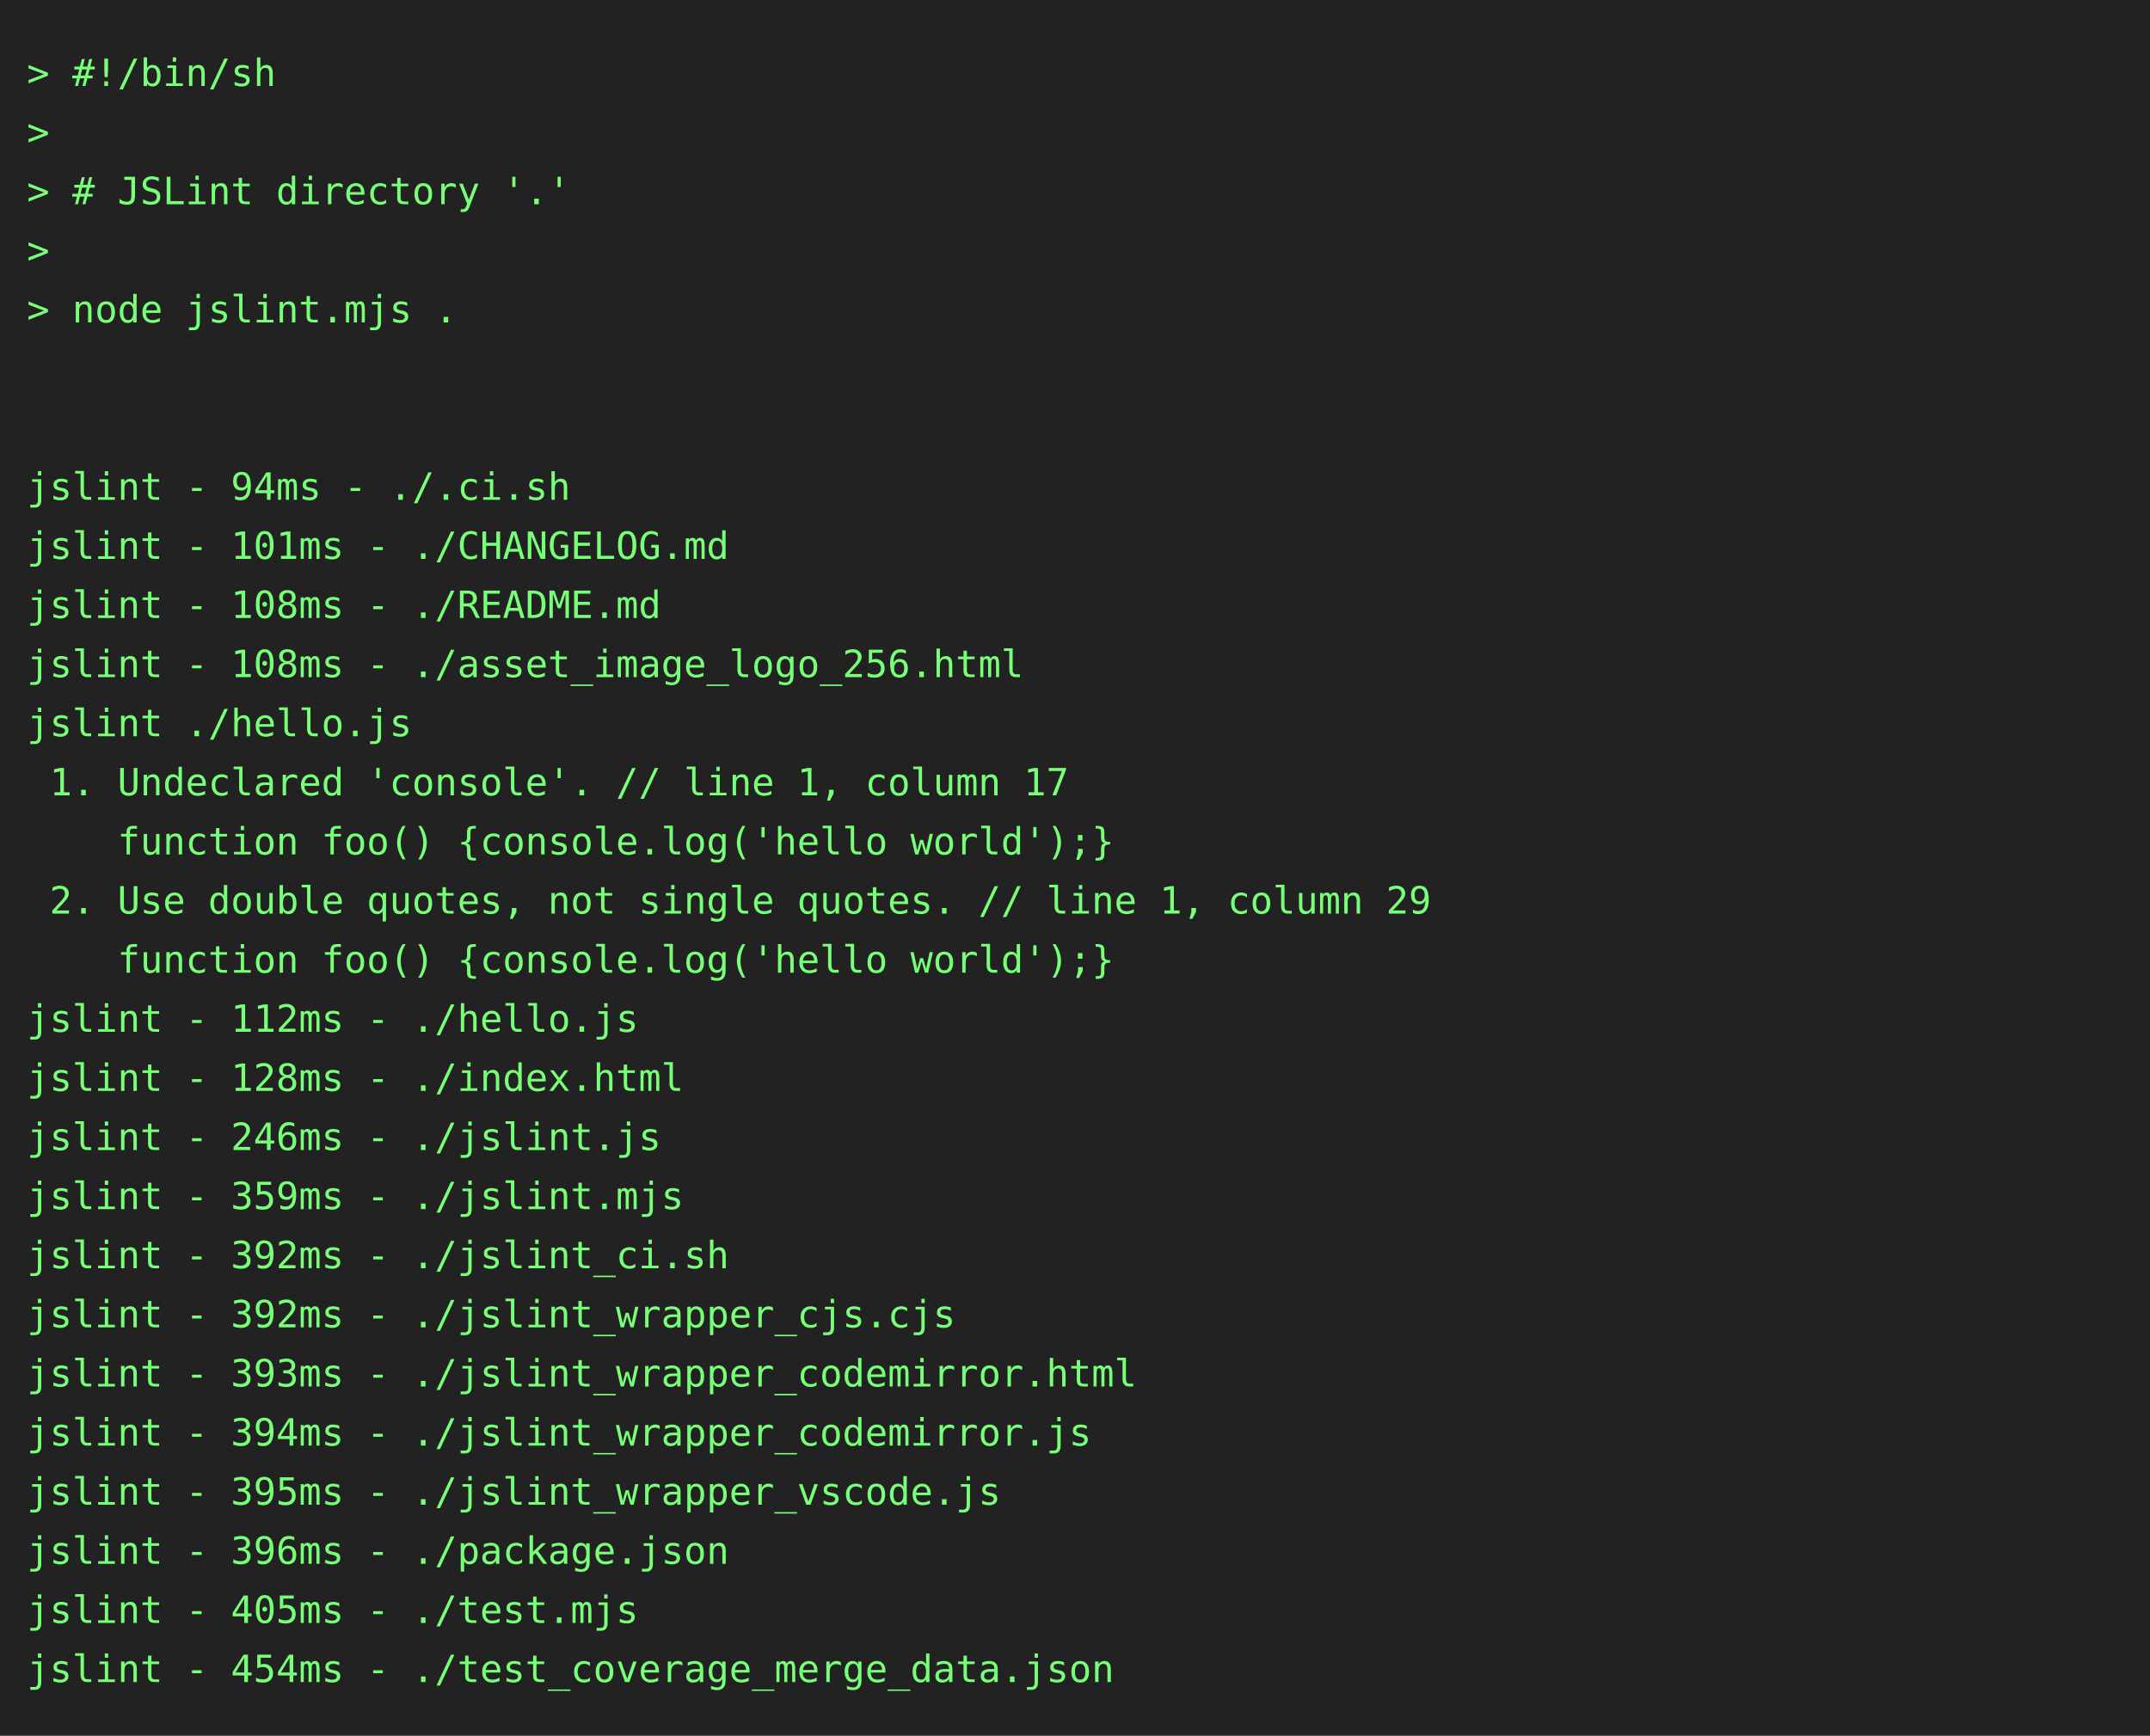
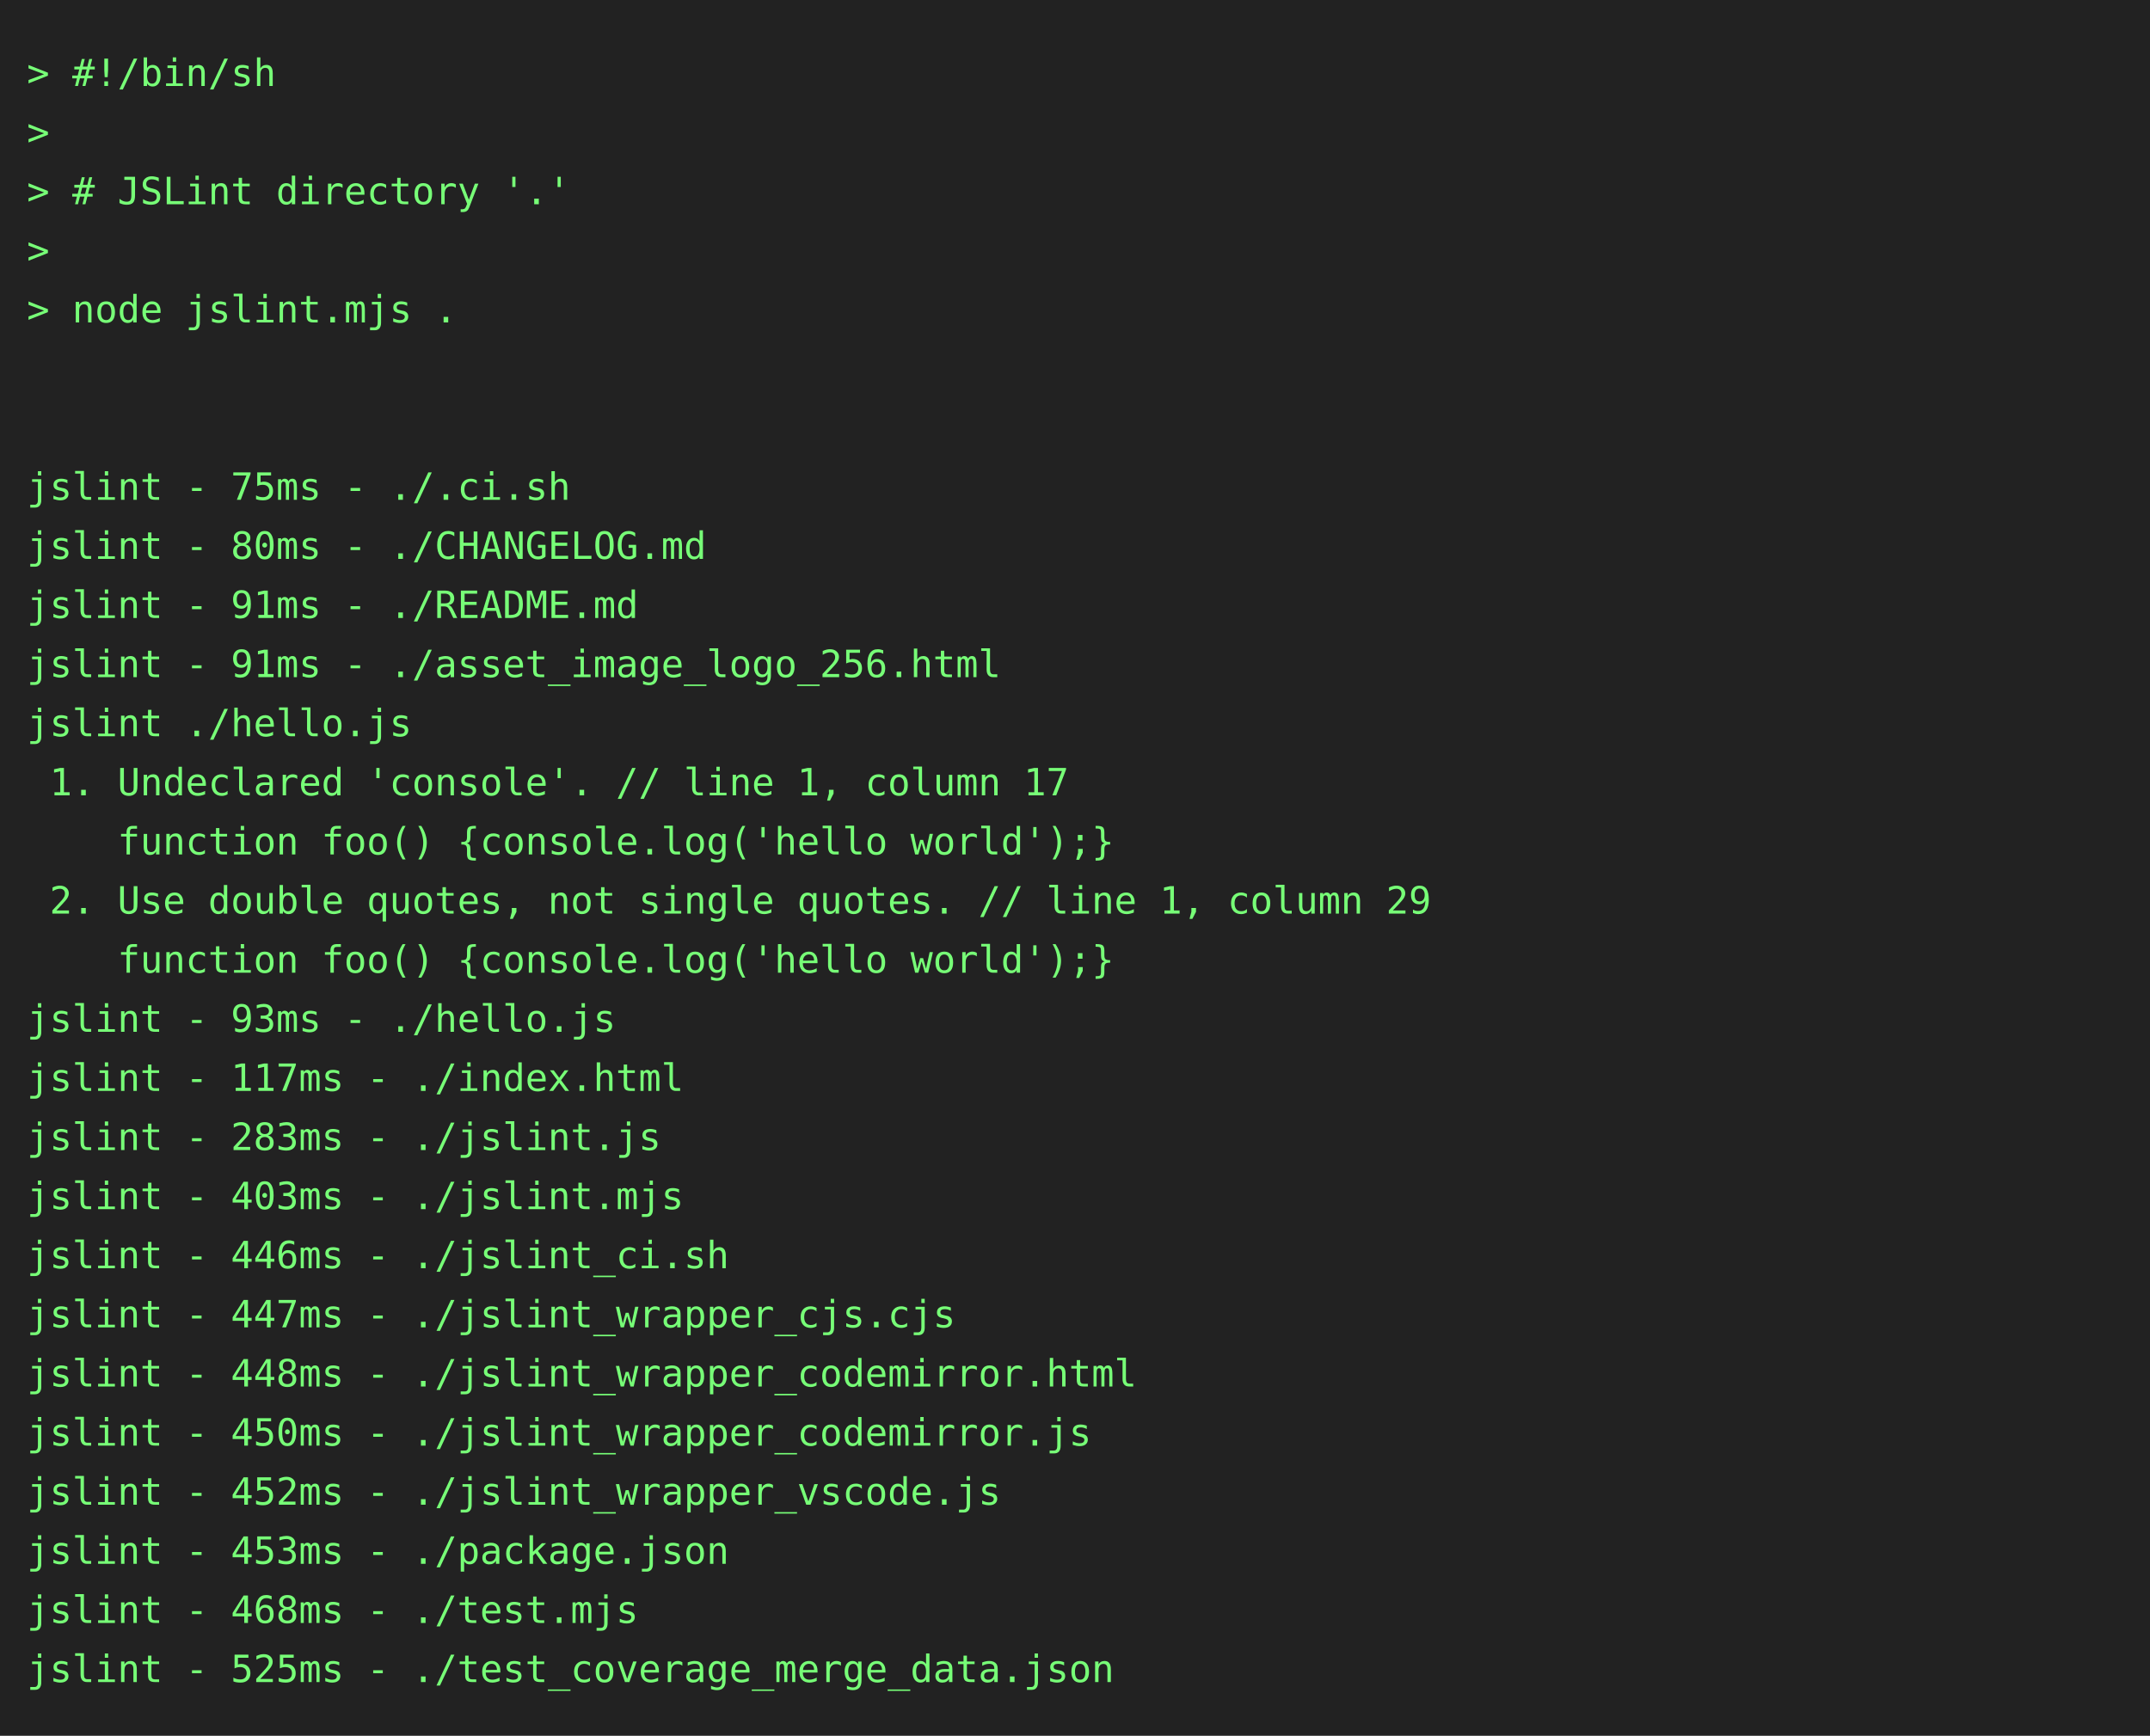
<svg xmlns="http://www.w3.org/2000/svg" height="646" width="800">
  <rect height="646" fill="#222" width="800" />
  <text fill="#7f7" font-family="consolas, menlo, monospace" font-size="14" xml:space="preserve">
    <tspan lengthAdjust="spacingAndGlyphs" textLength="768" x="10" y="32">&gt; #!/bin/sh                                                                                      </tspan>
    <tspan lengthAdjust="spacingAndGlyphs" textLength="768" x="10" y="54">&gt;                                                                                                </tspan>
    <tspan lengthAdjust="spacingAndGlyphs" textLength="768" x="10" y="76">&gt; # JSLint directory '.'                                                                         </tspan>
    <tspan lengthAdjust="spacingAndGlyphs" textLength="768" x="10" y="98">&gt;                                                                                                </tspan>
    <tspan lengthAdjust="spacingAndGlyphs" textLength="768" x="10" y="120">&gt; node jslint.mjs .                                                                              </tspan>
    <tspan lengthAdjust="spacingAndGlyphs" textLength="768" x="10" y="142">                                                                                                 </tspan>
    <tspan lengthAdjust="spacingAndGlyphs" textLength="768" x="10" y="164">                                                                                                 </tspan>
-     <tspan lengthAdjust="spacingAndGlyphs" textLength="768" x="10" y="186">jslint - 94ms - ./.ci.sh                                                                         </tspan>
-     <tspan lengthAdjust="spacingAndGlyphs" textLength="768" x="10" y="208">jslint - 101ms - ./CHANGELOG.md                                                                  </tspan>
-     <tspan lengthAdjust="spacingAndGlyphs" textLength="768" x="10" y="230">jslint - 108ms - ./README.md                                                                     </tspan>
-     <tspan lengthAdjust="spacingAndGlyphs" textLength="768" x="10" y="252">jslint - 108ms - ./asset_image_logo_256.html                                                     </tspan>
+     <tspan lengthAdjust="spacingAndGlyphs" textLength="768" x="10" y="186">jslint - 75ms - ./.ci.sh                                                                         </tspan>
+     <tspan lengthAdjust="spacingAndGlyphs" textLength="768" x="10" y="208">jslint - 80ms - ./CHANGELOG.md                                                                   </tspan>
+     <tspan lengthAdjust="spacingAndGlyphs" textLength="768" x="10" y="230">jslint - 91ms - ./README.md                                                                      </tspan>
+     <tspan lengthAdjust="spacingAndGlyphs" textLength="768" x="10" y="252">jslint - 91ms - ./asset_image_logo_256.html                                                      </tspan>
    <tspan lengthAdjust="spacingAndGlyphs" textLength="768" x="10" y="274">jslint ./hello.js                                                                                </tspan>
    <tspan lengthAdjust="spacingAndGlyphs" textLength="768" x="10" y="296"> 1. Undeclared 'console'. // line 1, column 17                                                   </tspan>
    <tspan lengthAdjust="spacingAndGlyphs" textLength="768" x="10" y="318">    function foo() {console.log('hello world');}                                                 </tspan>
    <tspan lengthAdjust="spacingAndGlyphs" textLength="768" x="10" y="340"> 2. Use double quotes, not single quotes. // line 1, column 29                                   </tspan>
    <tspan lengthAdjust="spacingAndGlyphs" textLength="768" x="10" y="362">    function foo() {console.log('hello world');}                                                 </tspan>
-     <tspan lengthAdjust="spacingAndGlyphs" textLength="768" x="10" y="384">jslint - 112ms - ./hello.js                                                                      </tspan>
-     <tspan lengthAdjust="spacingAndGlyphs" textLength="768" x="10" y="406">jslint - 128ms - ./index.html                                                                    </tspan>
-     <tspan lengthAdjust="spacingAndGlyphs" textLength="768" x="10" y="428">jslint - 246ms - ./jslint.js                                                                     </tspan>
-     <tspan lengthAdjust="spacingAndGlyphs" textLength="768" x="10" y="450">jslint - 359ms - ./jslint.mjs                                                                    </tspan>
-     <tspan lengthAdjust="spacingAndGlyphs" textLength="768" x="10" y="472">jslint - 392ms - ./jslint_ci.sh                                                                  </tspan>
-     <tspan lengthAdjust="spacingAndGlyphs" textLength="768" x="10" y="494">jslint - 392ms - ./jslint_wrapper_cjs.cjs                                                        </tspan>
-     <tspan lengthAdjust="spacingAndGlyphs" textLength="768" x="10" y="516">jslint - 393ms - ./jslint_wrapper_codemirror.html                                                </tspan>
-     <tspan lengthAdjust="spacingAndGlyphs" textLength="768" x="10" y="538">jslint - 394ms - ./jslint_wrapper_codemirror.js                                                  </tspan>
-     <tspan lengthAdjust="spacingAndGlyphs" textLength="768" x="10" y="560">jslint - 395ms - ./jslint_wrapper_vscode.js                                                      </tspan>
-     <tspan lengthAdjust="spacingAndGlyphs" textLength="768" x="10" y="582">jslint - 396ms - ./package.json                                                                  </tspan>
-     <tspan lengthAdjust="spacingAndGlyphs" textLength="768" x="10" y="604">jslint - 405ms - ./test.mjs                                                                      </tspan>
-     <tspan lengthAdjust="spacingAndGlyphs" textLength="768" x="10" y="626">jslint - 454ms - ./test_coverage_merge_data.json                                                 </tspan>
+     <tspan lengthAdjust="spacingAndGlyphs" textLength="768" x="10" y="384">jslint - 93ms - ./hello.js                                                                       </tspan>
+     <tspan lengthAdjust="spacingAndGlyphs" textLength="768" x="10" y="406">jslint - 117ms - ./index.html                                                                    </tspan>
+     <tspan lengthAdjust="spacingAndGlyphs" textLength="768" x="10" y="428">jslint - 283ms - ./jslint.js                                                                     </tspan>
+     <tspan lengthAdjust="spacingAndGlyphs" textLength="768" x="10" y="450">jslint - 403ms - ./jslint.mjs                                                                    </tspan>
+     <tspan lengthAdjust="spacingAndGlyphs" textLength="768" x="10" y="472">jslint - 446ms - ./jslint_ci.sh                                                                  </tspan>
+     <tspan lengthAdjust="spacingAndGlyphs" textLength="768" x="10" y="494">jslint - 447ms - ./jslint_wrapper_cjs.cjs                                                        </tspan>
+     <tspan lengthAdjust="spacingAndGlyphs" textLength="768" x="10" y="516">jslint - 448ms - ./jslint_wrapper_codemirror.html                                                </tspan>
+     <tspan lengthAdjust="spacingAndGlyphs" textLength="768" x="10" y="538">jslint - 450ms - ./jslint_wrapper_codemirror.js                                                  </tspan>
+     <tspan lengthAdjust="spacingAndGlyphs" textLength="768" x="10" y="560">jslint - 452ms - ./jslint_wrapper_vscode.js                                                      </tspan>
+     <tspan lengthAdjust="spacingAndGlyphs" textLength="768" x="10" y="582">jslint - 453ms - ./package.json                                                                  </tspan>
+     <tspan lengthAdjust="spacingAndGlyphs" textLength="768" x="10" y="604">jslint - 468ms - ./test.mjs                                                                      </tspan>
+     <tspan lengthAdjust="spacingAndGlyphs" textLength="768" x="10" y="626">jslint - 525ms - ./test_coverage_merge_data.json                                                 </tspan>
  </text>
</svg>
